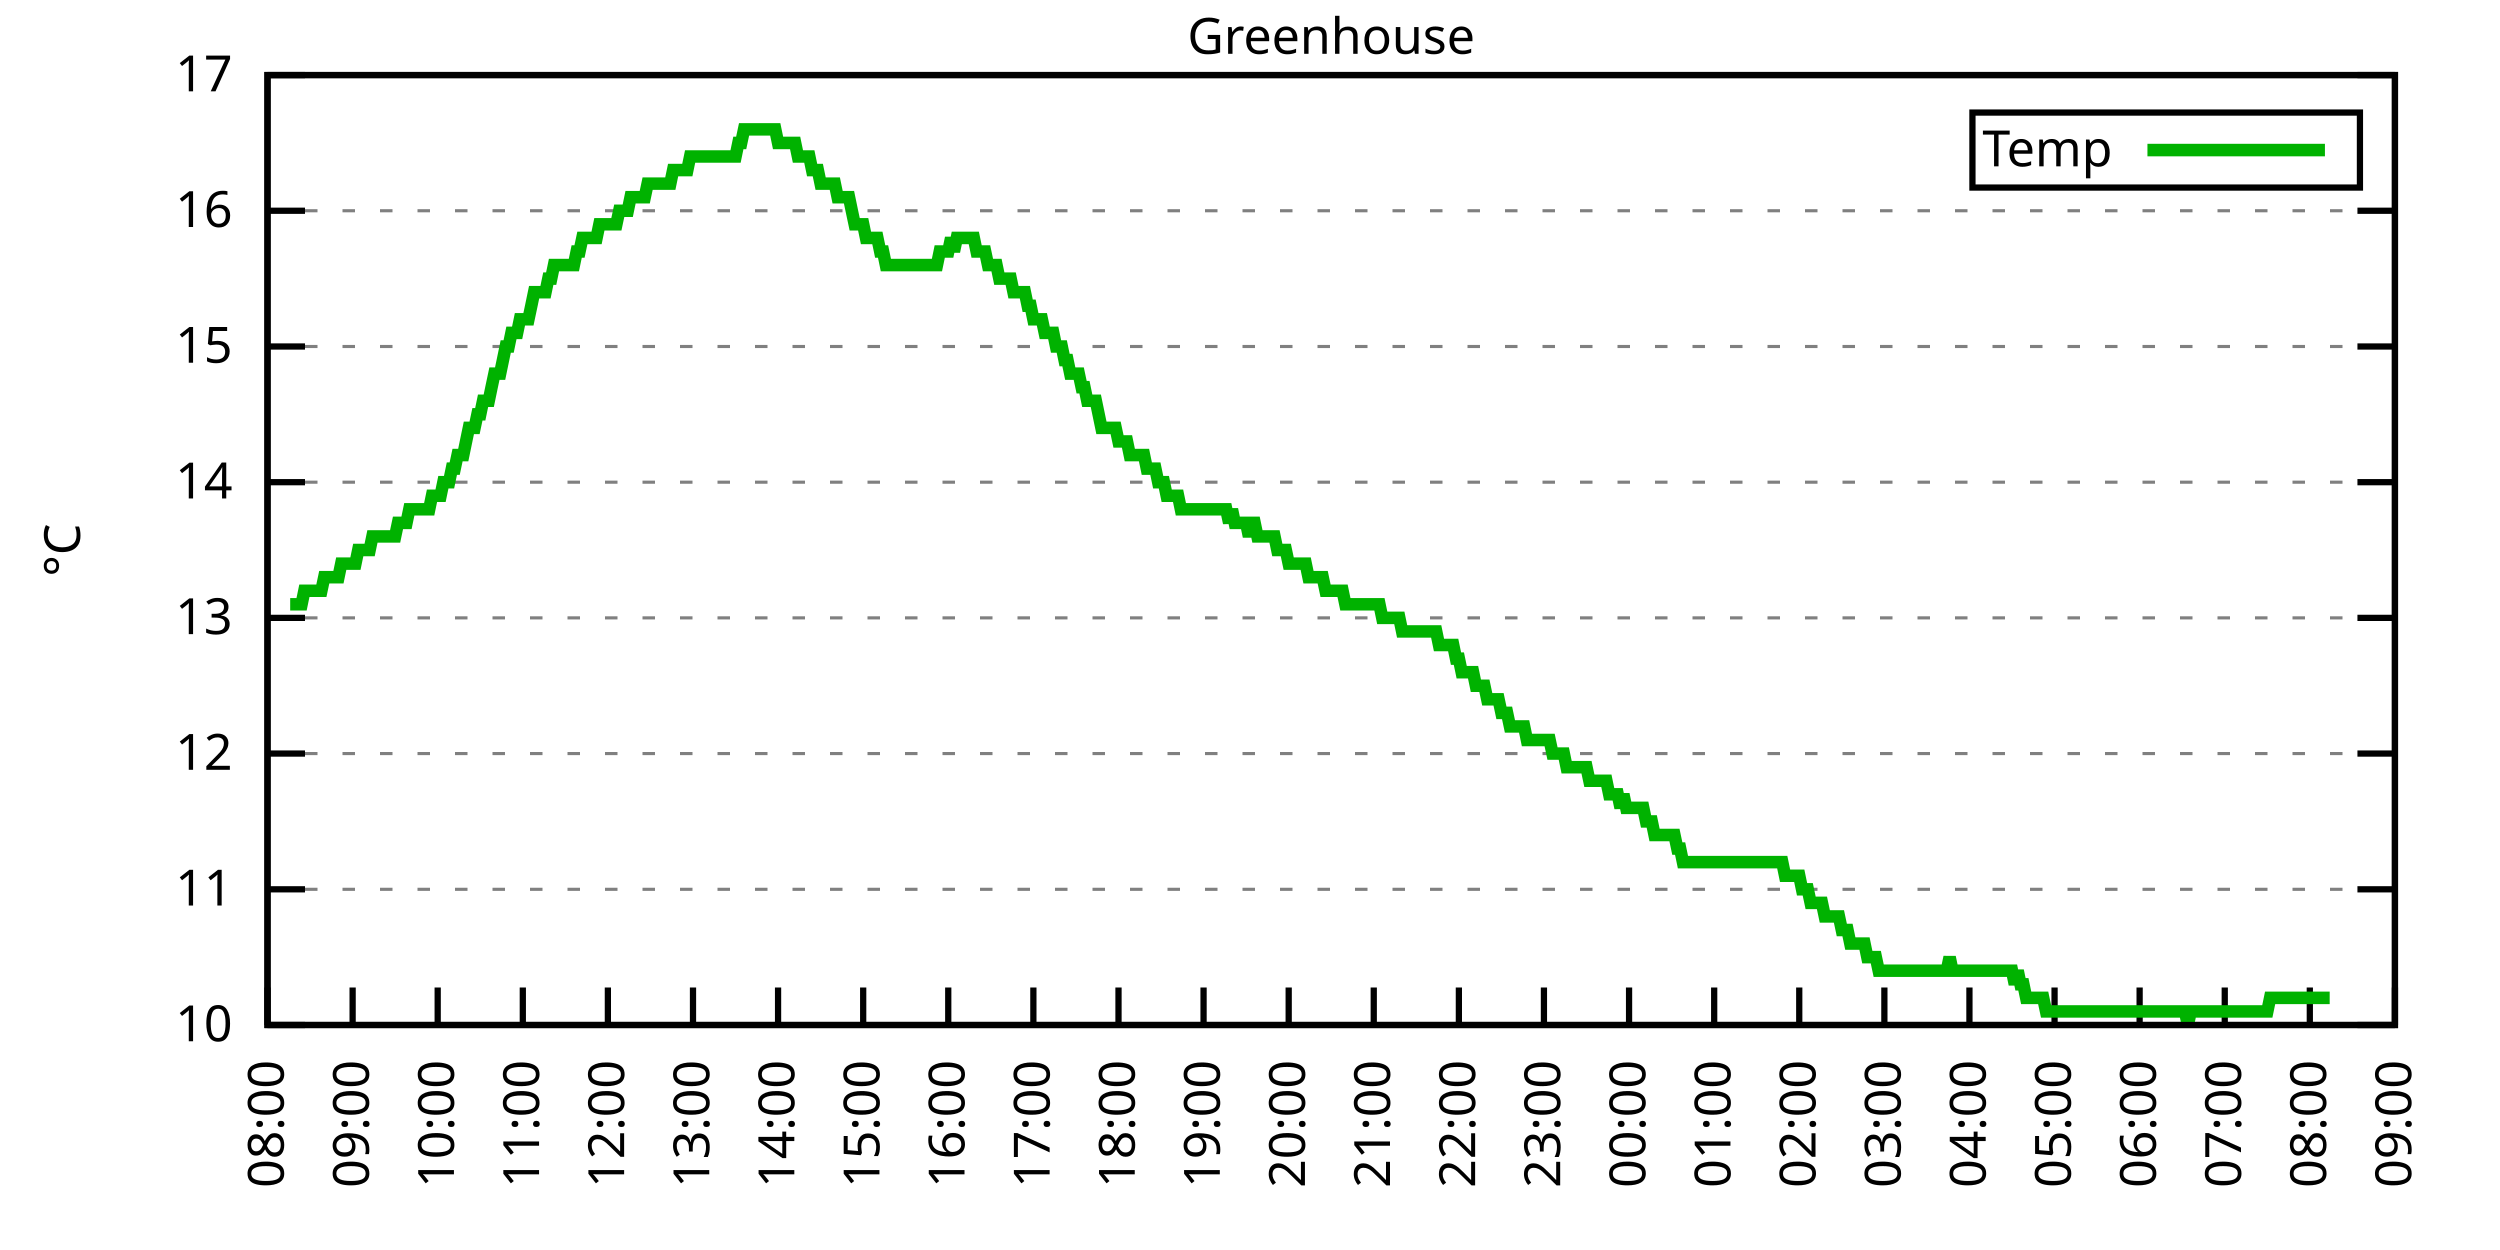
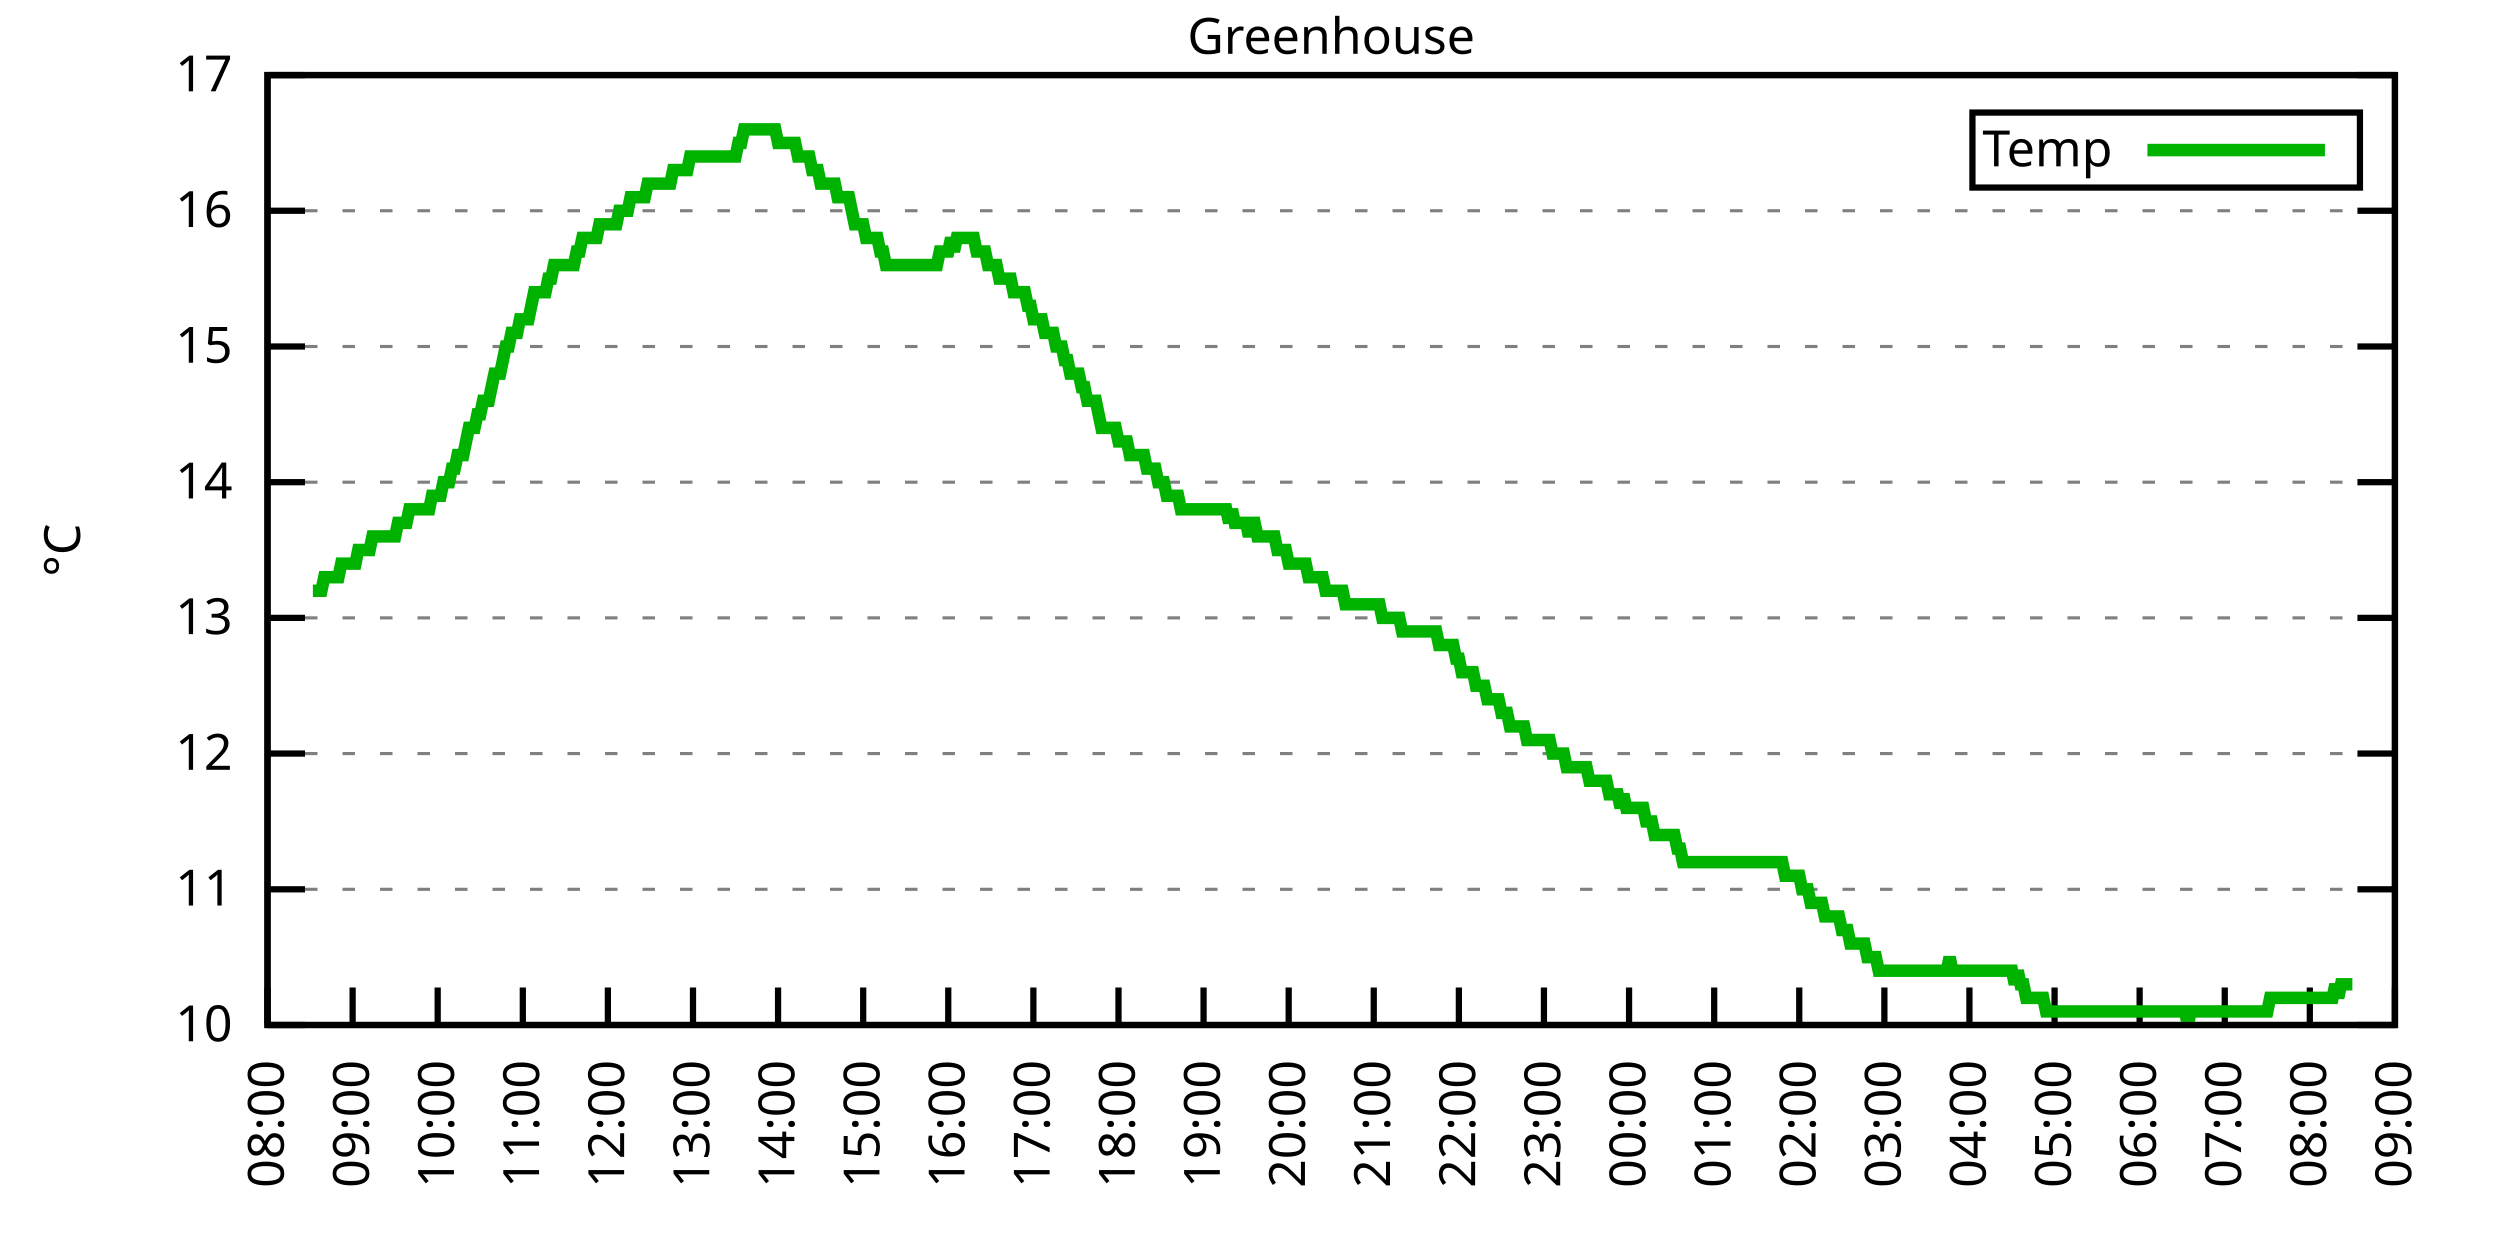
<svg xmlns="http://www.w3.org/2000/svg" xmlns:xlink="http://www.w3.org/1999/xlink" width="400" height="200" viewBox="0 0 400 200">
  <g id="gnuplot_canvas">
    <rect x="0" y="0" width="400" height="200" fill="none" />
    <defs>
      <circle id="gpDot" r="0.5" stroke-width="0.5" stroke="currentColor" />
      <path id="gpPt0" stroke-width="0.333" stroke="currentColor" d="M-1,0 h2 M0,-1 v2" />
      <path id="gpPt1" stroke-width="0.333" stroke="currentColor" d="M-1,-1 L1,1 M1,-1 L-1,1" />
      <path id="gpPt2" stroke-width="0.333" stroke="currentColor" d="M-1,0 L1,0 M0,-1 L0,1 M-1,-1 L1,1 M-1,1 L1,-1" />
      <rect id="gpPt3" stroke-width="0.333" stroke="currentColor" x="-1" y="-1" width="2" height="2" />
      <rect id="gpPt4" stroke-width="0.333" stroke="currentColor" fill="currentColor" x="-1" y="-1" width="2" height="2" />
      <circle id="gpPt5" stroke-width="0.333" stroke="currentColor" cx="0" cy="0" r="1" />
      <use xlink:href="#gpPt5" id="gpPt6" fill="currentColor" stroke="none" />
      <path id="gpPt7" stroke-width="0.333" stroke="currentColor" d="M0,-1.33 L-1.33,0.67 L1.33,0.67 z" />
      <use xlink:href="#gpPt7" id="gpPt8" fill="currentColor" stroke="none" />
      <use xlink:href="#gpPt7" id="gpPt9" stroke="currentColor" transform="rotate(180)" />
      <use xlink:href="#gpPt9" id="gpPt10" fill="currentColor" stroke="none" />
      <use xlink:href="#gpPt3" id="gpPt11" stroke="currentColor" transform="rotate(45)" />
      <use xlink:href="#gpPt11" id="gpPt12" fill="currentColor" stroke="none" />
      <path id="gpPt13" stroke-width="0.333" stroke="currentColor" d="M0,1.330 L1.265,0.411 L0.782,-1.067 L-0.782,-1.076 L-1.265,0.411 z" />
      <use xlink:href="#gpPt13" id="gpPt14" fill="currentColor" stroke="none" />
      <filter id="textbox" filterUnits="objectBoundingBox" x="0" y="0" height="1" width="1">
        <feFlood flood-color="white" flood-opacity="1" result="bgnd" />
        <feComposite in="SourceGraphic" in2="bgnd" operator="atop" />
      </filter>
      <filter id="greybox" filterUnits="objectBoundingBox" x="0" y="0" height="1" width="1">
        <feFlood flood-color="lightgrey" flood-opacity="1" result="grey" />
        <feComposite in="SourceGraphic" in2="grey" operator="atop" />
      </filter>
    </defs>
    <g fill="none" color="white" stroke="currentColor" stroke-width="1.00" stroke-linecap="butt" stroke-linejoin="miter">
</g>
    <g fill="none" color="black" stroke="currentColor" stroke-width="1.00" stroke-linecap="butt" stroke-linejoin="miter">
      <g stroke="none" shape-rendering="crispEdges">
        <polygon fill="rgb(255, 255, 255)" points="42.80,164.00 383.18,164.00 383.18,12.02 42.80,12.02 " />
      </g>
    </g>
    <g fill="none" color="black" stroke="currentColor" stroke-width="1.00" stroke-linecap="butt" stroke-linejoin="miter">
</g>
    <g fill="none" color="black" stroke="black" stroke-width="0.50" stroke-linecap="butt" stroke-linejoin="miter">
</g>
    <g fill="none" color="gray" stroke="currentColor" stroke-width="0.50" stroke-linecap="butt" stroke-linejoin="miter">
      <path stroke="gray" stroke-dasharray="2,4" class="gridline" d="M42.80,164.00 L383.19,164.00  " />
    </g>
    <g fill="none" color="gray" stroke="gray" stroke-width="1.00" stroke-linecap="butt" stroke-linejoin="miter">
</g>
    <g fill="none" color="black" stroke="currentColor" stroke-width="1.00" stroke-linecap="butt" stroke-linejoin="miter">
      <path stroke="black" d="M42.80,164.00 L48.80,164.00 M383.19,164.00 L377.19,164.00  " />
      <g transform="translate(37.20,166.60)" stroke="none" fill="black" font-family="Sans" font-size="8.00" text-anchor="end">
        <text>
          <tspan font-family="Sans"> 10</tspan>
        </text>
      </g>
    </g>
    <g fill="none" color="black" stroke="currentColor" stroke-width="1.00" stroke-linecap="butt" stroke-linejoin="miter">
</g>
    <g fill="none" color="black" stroke="black" stroke-width="0.50" stroke-linecap="butt" stroke-linejoin="miter">
</g>
    <g fill="none" color="gray" stroke="currentColor" stroke-width="0.50" stroke-linecap="butt" stroke-linejoin="miter">
      <path stroke="gray" stroke-dasharray="2,4" class="gridline" d="M42.80,142.29 L383.19,142.29  " />
    </g>
    <g fill="none" color="gray" stroke="gray" stroke-width="1.00" stroke-linecap="butt" stroke-linejoin="miter">
</g>
    <g fill="none" color="black" stroke="currentColor" stroke-width="1.00" stroke-linecap="butt" stroke-linejoin="miter">
      <path stroke="black" d="M42.80,142.29 L48.80,142.29 M383.19,142.29 L377.19,142.29  " />
      <g transform="translate(37.20,144.89)" stroke="none" fill="black" font-family="Sans" font-size="8.00" text-anchor="end">
        <text>
          <tspan font-family="Sans"> 11</tspan>
        </text>
      </g>
    </g>
    <g fill="none" color="black" stroke="currentColor" stroke-width="1.00" stroke-linecap="butt" stroke-linejoin="miter">
</g>
    <g fill="none" color="black" stroke="black" stroke-width="0.50" stroke-linecap="butt" stroke-linejoin="miter">
</g>
    <g fill="none" color="gray" stroke="currentColor" stroke-width="0.50" stroke-linecap="butt" stroke-linejoin="miter">
      <path stroke="gray" stroke-dasharray="2,4" class="gridline" d="M42.80,120.57 L383.19,120.57  " />
    </g>
    <g fill="none" color="gray" stroke="gray" stroke-width="1.00" stroke-linecap="butt" stroke-linejoin="miter">
</g>
    <g fill="none" color="black" stroke="currentColor" stroke-width="1.00" stroke-linecap="butt" stroke-linejoin="miter">
      <path stroke="black" d="M42.80,120.57 L48.80,120.57 M383.19,120.57 L377.19,120.57  " />
      <g transform="translate(37.20,123.17)" stroke="none" fill="black" font-family="Sans" font-size="8.00" text-anchor="end">
        <text>
          <tspan font-family="Sans"> 12</tspan>
        </text>
      </g>
    </g>
    <g fill="none" color="black" stroke="currentColor" stroke-width="1.00" stroke-linecap="butt" stroke-linejoin="miter">
</g>
    <g fill="none" color="black" stroke="black" stroke-width="0.50" stroke-linecap="butt" stroke-linejoin="miter">
</g>
    <g fill="none" color="gray" stroke="currentColor" stroke-width="0.50" stroke-linecap="butt" stroke-linejoin="miter">
      <path stroke="gray" stroke-dasharray="2,4" class="gridline" d="M42.80,98.86 L383.19,98.86  " />
    </g>
    <g fill="none" color="gray" stroke="gray" stroke-width="1.00" stroke-linecap="butt" stroke-linejoin="miter">
</g>
    <g fill="none" color="black" stroke="currentColor" stroke-width="1.00" stroke-linecap="butt" stroke-linejoin="miter">
      <path stroke="black" d="M42.80,98.86 L48.80,98.86 M383.19,98.86 L377.19,98.86  " />
      <g transform="translate(37.20,101.46)" stroke="none" fill="black" font-family="Sans" font-size="8.00" text-anchor="end">
        <text>
          <tspan font-family="Sans"> 13</tspan>
        </text>
      </g>
    </g>
    <g fill="none" color="black" stroke="currentColor" stroke-width="1.00" stroke-linecap="butt" stroke-linejoin="miter">
</g>
    <g fill="none" color="black" stroke="black" stroke-width="0.50" stroke-linecap="butt" stroke-linejoin="miter">
</g>
    <g fill="none" color="gray" stroke="currentColor" stroke-width="0.50" stroke-linecap="butt" stroke-linejoin="miter">
      <path stroke="gray" stroke-dasharray="2,4" class="gridline" d="M42.80,77.15 L383.19,77.15  " />
    </g>
    <g fill="none" color="gray" stroke="gray" stroke-width="1.00" stroke-linecap="butt" stroke-linejoin="miter">
</g>
    <g fill="none" color="black" stroke="currentColor" stroke-width="1.00" stroke-linecap="butt" stroke-linejoin="miter">
      <path stroke="black" d="M42.80,77.15 L48.80,77.15 M383.19,77.15 L377.19,77.15  " />
      <g transform="translate(37.20,79.75)" stroke="none" fill="black" font-family="Sans" font-size="8.00" text-anchor="end">
        <text>
          <tspan font-family="Sans"> 14</tspan>
        </text>
      </g>
    </g>
    <g fill="none" color="black" stroke="currentColor" stroke-width="1.00" stroke-linecap="butt" stroke-linejoin="miter">
</g>
    <g fill="none" color="black" stroke="black" stroke-width="0.50" stroke-linecap="butt" stroke-linejoin="miter">
</g>
    <g fill="none" color="gray" stroke="currentColor" stroke-width="0.50" stroke-linecap="butt" stroke-linejoin="miter">
      <path stroke="gray" stroke-dasharray="2,4" class="gridline" d="M42.80,55.44 L383.19,55.44  " />
    </g>
    <g fill="none" color="gray" stroke="gray" stroke-width="1.00" stroke-linecap="butt" stroke-linejoin="miter">
</g>
    <g fill="none" color="black" stroke="currentColor" stroke-width="1.00" stroke-linecap="butt" stroke-linejoin="miter">
      <path stroke="black" d="M42.80,55.44 L48.80,55.44 M383.19,55.44 L377.19,55.44  " />
      <g transform="translate(37.20,58.04)" stroke="none" fill="black" font-family="Sans" font-size="8.00" text-anchor="end">
        <text>
          <tspan font-family="Sans"> 15</tspan>
        </text>
      </g>
    </g>
    <g fill="none" color="black" stroke="currentColor" stroke-width="1.00" stroke-linecap="butt" stroke-linejoin="miter">
</g>
    <g fill="none" color="black" stroke="black" stroke-width="0.50" stroke-linecap="butt" stroke-linejoin="miter">
</g>
    <g fill="none" color="gray" stroke="currentColor" stroke-width="0.50" stroke-linecap="butt" stroke-linejoin="miter">
      <path stroke="gray" stroke-dasharray="2,4" class="gridline" d="M42.80,33.72 L383.19,33.72  " />
    </g>
    <g fill="none" color="gray" stroke="gray" stroke-width="1.00" stroke-linecap="butt" stroke-linejoin="miter">
</g>
    <g fill="none" color="black" stroke="currentColor" stroke-width="1.00" stroke-linecap="butt" stroke-linejoin="miter">
      <path stroke="black" d="M42.80,33.72 L48.80,33.72 M383.19,33.72 L377.19,33.72  " />
      <g transform="translate(37.20,36.32)" stroke="none" fill="black" font-family="Sans" font-size="8.00" text-anchor="end">
        <text>
          <tspan font-family="Sans"> 16</tspan>
        </text>
      </g>
    </g>
    <g fill="none" color="black" stroke="currentColor" stroke-width="1.00" stroke-linecap="butt" stroke-linejoin="miter">
</g>
    <g fill="none" color="black" stroke="black" stroke-width="0.50" stroke-linecap="butt" stroke-linejoin="miter">
</g>
    <g fill="none" color="gray" stroke="currentColor" stroke-width="0.50" stroke-linecap="butt" stroke-linejoin="miter">
      <path stroke="gray" stroke-dasharray="2,4" class="gridline" d="M42.80,12.01 L383.19,12.01  " />
    </g>
    <g fill="none" color="gray" stroke="gray" stroke-width="1.00" stroke-linecap="butt" stroke-linejoin="miter">
</g>
    <g fill="none" color="black" stroke="currentColor" stroke-width="1.00" stroke-linecap="butt" stroke-linejoin="miter">
      <path stroke="black" d="M42.80,12.01 L48.80,12.01 M383.19,12.01 L377.19,12.01  " />
      <g transform="translate(37.20,14.61)" stroke="none" fill="black" font-family="Sans" font-size="8.00" text-anchor="end">
        <text>
          <tspan font-family="Sans"> 17</tspan>
        </text>
      </g>
    </g>
    <g fill="none" color="black" stroke="currentColor" stroke-width="1.00" stroke-linecap="butt" stroke-linejoin="miter">
      <path stroke="black" d="M42.80,164.00 L42.80,158.00  " />
      <g transform="translate(45.40,169.60) rotate(270.00)" stroke="none" fill="black" font-family="Sans" font-size="8.00" text-anchor="end">
        <text>
          <tspan font-family="Sans">08:00</tspan>
        </text>
      </g>
    </g>
    <g fill="none" color="black" stroke="currentColor" stroke-width="1.00" stroke-linecap="butt" stroke-linejoin="miter">
      <path stroke="black" d="M56.42,164.00 L56.42,158.00  " />
      <g transform="translate(59.02,169.60) rotate(270.00)" stroke="none" fill="black" font-family="Sans" font-size="8.00" text-anchor="end">
        <text>
          <tspan font-family="Sans">09:00</tspan>
        </text>
      </g>
    </g>
    <g fill="none" color="black" stroke="currentColor" stroke-width="1.00" stroke-linecap="butt" stroke-linejoin="miter">
      <path stroke="black" d="M70.03,164.00 L70.03,158.00  " />
      <g transform="translate(72.63,169.60) rotate(270.00)" stroke="none" fill="black" font-family="Sans" font-size="8.00" text-anchor="end">
        <text>
          <tspan font-family="Sans">10:00</tspan>
        </text>
      </g>
    </g>
    <g fill="none" color="black" stroke="currentColor" stroke-width="1.00" stroke-linecap="butt" stroke-linejoin="miter">
      <path stroke="black" d="M83.65,164.00 L83.65,158.00  " />
      <g transform="translate(86.25,169.60) rotate(270.00)" stroke="none" fill="black" font-family="Sans" font-size="8.00" text-anchor="end">
        <text>
          <tspan font-family="Sans">11:00</tspan>
        </text>
      </g>
    </g>
    <g fill="none" color="black" stroke="currentColor" stroke-width="1.00" stroke-linecap="butt" stroke-linejoin="miter">
      <path stroke="black" d="M97.26,164.00 L97.26,158.00  " />
      <g transform="translate(99.86,169.60) rotate(270.00)" stroke="none" fill="black" font-family="Sans" font-size="8.00" text-anchor="end">
        <text>
          <tspan font-family="Sans">12:00</tspan>
        </text>
      </g>
    </g>
    <g fill="none" color="black" stroke="currentColor" stroke-width="1.00" stroke-linecap="butt" stroke-linejoin="miter">
      <path stroke="black" d="M110.88,164.00 L110.88,158.00  " />
      <g transform="translate(113.48,169.60) rotate(270.00)" stroke="none" fill="black" font-family="Sans" font-size="8.00" text-anchor="end">
        <text>
          <tspan font-family="Sans">13:00</tspan>
        </text>
      </g>
    </g>
    <g fill="none" color="black" stroke="currentColor" stroke-width="1.00" stroke-linecap="butt" stroke-linejoin="miter">
      <path stroke="black" d="M124.49,164.00 L124.49,158.00  " />
      <g transform="translate(127.09,169.60) rotate(270.00)" stroke="none" fill="black" font-family="Sans" font-size="8.00" text-anchor="end">
        <text>
          <tspan font-family="Sans">14:00</tspan>
        </text>
      </g>
    </g>
    <g fill="none" color="black" stroke="currentColor" stroke-width="1.00" stroke-linecap="butt" stroke-linejoin="miter">
      <path stroke="black" d="M138.11,164.00 L138.11,158.00  " />
      <g transform="translate(140.71,169.60) rotate(270.00)" stroke="none" fill="black" font-family="Sans" font-size="8.00" text-anchor="end">
        <text>
          <tspan font-family="Sans">15:00</tspan>
        </text>
      </g>
    </g>
    <g fill="none" color="black" stroke="currentColor" stroke-width="1.00" stroke-linecap="butt" stroke-linejoin="miter">
      <path stroke="black" d="M151.72,164.00 L151.72,158.00  " />
      <g transform="translate(154.32,169.60) rotate(270.00)" stroke="none" fill="black" font-family="Sans" font-size="8.00" text-anchor="end">
        <text>
          <tspan font-family="Sans">16:00</tspan>
        </text>
      </g>
    </g>
    <g fill="none" color="black" stroke="currentColor" stroke-width="1.00" stroke-linecap="butt" stroke-linejoin="miter">
      <path stroke="black" d="M165.34,164.00 L165.34,158.00  " />
      <g transform="translate(167.94,169.60) rotate(270.00)" stroke="none" fill="black" font-family="Sans" font-size="8.00" text-anchor="end">
        <text>
          <tspan font-family="Sans">17:00</tspan>
        </text>
      </g>
    </g>
    <g fill="none" color="black" stroke="currentColor" stroke-width="1.00" stroke-linecap="butt" stroke-linejoin="miter">
      <path stroke="black" d="M178.96,164.00 L178.96,158.00  " />
      <g transform="translate(181.56,169.60) rotate(270.00)" stroke="none" fill="black" font-family="Sans" font-size="8.00" text-anchor="end">
        <text>
          <tspan font-family="Sans">18:00</tspan>
        </text>
      </g>
    </g>
    <g fill="none" color="black" stroke="currentColor" stroke-width="1.00" stroke-linecap="butt" stroke-linejoin="miter">
      <path stroke="black" d="M192.57,164.00 L192.57,158.00  " />
      <g transform="translate(195.17,169.60) rotate(270.00)" stroke="none" fill="black" font-family="Sans" font-size="8.00" text-anchor="end">
        <text>
          <tspan font-family="Sans">19:00</tspan>
        </text>
      </g>
    </g>
    <g fill="none" color="black" stroke="currentColor" stroke-width="1.00" stroke-linecap="butt" stroke-linejoin="miter">
      <path stroke="black" d="M206.19,164.00 L206.19,158.00  " />
      <g transform="translate(208.79,169.60) rotate(270.00)" stroke="none" fill="black" font-family="Sans" font-size="8.00" text-anchor="end">
        <text>
          <tspan font-family="Sans">20:00</tspan>
        </text>
      </g>
    </g>
    <g fill="none" color="black" stroke="currentColor" stroke-width="1.00" stroke-linecap="butt" stroke-linejoin="miter">
      <path stroke="black" d="M219.80,164.00 L219.80,158.00  " />
      <g transform="translate(222.40,169.60) rotate(270.00)" stroke="none" fill="black" font-family="Sans" font-size="8.00" text-anchor="end">
        <text>
          <tspan font-family="Sans">21:00</tspan>
        </text>
      </g>
    </g>
    <g fill="none" color="black" stroke="currentColor" stroke-width="1.00" stroke-linecap="butt" stroke-linejoin="miter">
      <path stroke="black" d="M233.42,164.00 L233.42,158.00  " />
      <g transform="translate(236.02,169.60) rotate(270.00)" stroke="none" fill="black" font-family="Sans" font-size="8.00" text-anchor="end">
        <text>
          <tspan font-family="Sans">22:00</tspan>
        </text>
      </g>
    </g>
    <g fill="none" color="black" stroke="currentColor" stroke-width="1.00" stroke-linecap="butt" stroke-linejoin="miter">
      <path stroke="black" d="M247.03,164.00 L247.03,158.00  " />
      <g transform="translate(249.63,169.60) rotate(270.00)" stroke="none" fill="black" font-family="Sans" font-size="8.00" text-anchor="end">
        <text>
          <tspan font-family="Sans">23:00</tspan>
        </text>
      </g>
    </g>
    <g fill="none" color="black" stroke="currentColor" stroke-width="1.00" stroke-linecap="butt" stroke-linejoin="miter">
      <path stroke="black" d="M260.65,164.00 L260.65,158.00  " />
      <g transform="translate(263.25,169.60) rotate(270.00)" stroke="none" fill="black" font-family="Sans" font-size="8.00" text-anchor="end">
        <text>
          <tspan font-family="Sans">00:00</tspan>
        </text>
      </g>
    </g>
    <g fill="none" color="black" stroke="currentColor" stroke-width="1.00" stroke-linecap="butt" stroke-linejoin="miter">
      <path stroke="black" d="M274.27,164.00 L274.27,158.00  " />
      <g transform="translate(276.87,169.60) rotate(270.00)" stroke="none" fill="black" font-family="Sans" font-size="8.00" text-anchor="end">
        <text>
          <tspan font-family="Sans">01:00</tspan>
        </text>
      </g>
    </g>
    <g fill="none" color="black" stroke="currentColor" stroke-width="1.00" stroke-linecap="butt" stroke-linejoin="miter">
      <path stroke="black" d="M287.88,164.00 L287.88,158.00  " />
      <g transform="translate(290.48,169.60) rotate(270.00)" stroke="none" fill="black" font-family="Sans" font-size="8.00" text-anchor="end">
        <text>
          <tspan font-family="Sans">02:00</tspan>
        </text>
      </g>
    </g>
    <g fill="none" color="black" stroke="currentColor" stroke-width="1.00" stroke-linecap="butt" stroke-linejoin="miter">
      <path stroke="black" d="M301.50,164.00 L301.50,158.00  " />
      <g transform="translate(304.10,169.60) rotate(270.00)" stroke="none" fill="black" font-family="Sans" font-size="8.00" text-anchor="end">
        <text>
          <tspan font-family="Sans">03:00</tspan>
        </text>
      </g>
    </g>
    <g fill="none" color="black" stroke="currentColor" stroke-width="1.00" stroke-linecap="butt" stroke-linejoin="miter">
      <path stroke="black" d="M315.11,164.00 L315.11,158.00  " />
      <g transform="translate(317.71,169.60) rotate(270.00)" stroke="none" fill="black" font-family="Sans" font-size="8.00" text-anchor="end">
        <text>
          <tspan font-family="Sans">04:00</tspan>
        </text>
      </g>
    </g>
    <g fill="none" color="black" stroke="currentColor" stroke-width="1.00" stroke-linecap="butt" stroke-linejoin="miter">
      <path stroke="black" d="M328.73,164.00 L328.73,158.00  " />
      <g transform="translate(331.33,169.60) rotate(270.00)" stroke="none" fill="black" font-family="Sans" font-size="8.00" text-anchor="end">
        <text>
          <tspan font-family="Sans">05:00</tspan>
        </text>
      </g>
    </g>
    <g fill="none" color="black" stroke="currentColor" stroke-width="1.00" stroke-linecap="butt" stroke-linejoin="miter">
      <path stroke="black" d="M342.34,164.00 L342.34,158.00  " />
      <g transform="translate(344.94,169.60) rotate(270.00)" stroke="none" fill="black" font-family="Sans" font-size="8.00" text-anchor="end">
        <text>
          <tspan font-family="Sans">06:00</tspan>
        </text>
      </g>
    </g>
    <g fill="none" color="black" stroke="currentColor" stroke-width="1.00" stroke-linecap="butt" stroke-linejoin="miter">
      <path stroke="black" d="M355.96,164.00 L355.96,158.00  " />
      <g transform="translate(358.56,169.60) rotate(270.00)" stroke="none" fill="black" font-family="Sans" font-size="8.00" text-anchor="end">
        <text>
          <tspan font-family="Sans">07:00</tspan>
        </text>
      </g>
    </g>
    <g fill="none" color="black" stroke="currentColor" stroke-width="1.00" stroke-linecap="butt" stroke-linejoin="miter">
      <path stroke="black" d="M369.57,164.00 L369.57,158.00  " />
      <g transform="translate(372.17,169.60) rotate(270.00)" stroke="none" fill="black" font-family="Sans" font-size="8.00" text-anchor="end">
        <text>
          <tspan font-family="Sans">08:00</tspan>
        </text>
      </g>
    </g>
    <g fill="none" color="black" stroke="currentColor" stroke-width="1.00" stroke-linecap="butt" stroke-linejoin="miter">
      <path stroke="black" d="M383.19,164.00 L383.19,158.00  " />
      <g transform="translate(385.79,169.60) rotate(270.00)" stroke="none" fill="black" font-family="Sans" font-size="8.00" text-anchor="end">
        <text>
          <tspan font-family="Sans">09:00</tspan>
        </text>
      </g>
    </g>
    <g fill="none" color="black" stroke="currentColor" stroke-width="1.00" stroke-linecap="butt" stroke-linejoin="miter">
</g>
    <g fill="none" color="black" stroke="currentColor" stroke-width="1.00" stroke-linecap="butt" stroke-linejoin="miter">
      <path stroke="black" d="M42.80,12.01 L42.80,164.00 L383.19,164.00 L383.19,12.01 L42.80,12.01 Z  " />
    </g>
    <g fill="none" color="black" stroke="currentColor" stroke-width="1.00" stroke-linecap="butt" stroke-linejoin="miter">
</g>
    <g fill="none" color="black" stroke="currentColor" stroke-width="1.00" stroke-linecap="butt" stroke-linejoin="miter">
      <path stroke="black" d="M315.59,30.01 L315.59,18.01 L377.59,18.01 L377.59,30.01 L315.59,30.01 Z  " />
    </g>
    <g id="Greenhouse_plot_1">
      <g fill="none" color="white" stroke="black" stroke-width="2.00" stroke-linecap="butt" stroke-linejoin="miter">
</g>
      <g fill="none" color="black" stroke="currentColor" stroke-width="2.00" stroke-linecap="butt" stroke-linejoin="miter">
        <g transform="translate(337.99,26.61)" stroke="none" fill="black" font-family="Sans" font-size="8.00" text-anchor="end">
          <text>
            <tspan font-family="Sans">Temp</tspan>
          </text>
        </g>
      </g>
      <g fill="none" color="black" stroke="currentColor" stroke-width="2.00" stroke-linecap="butt" stroke-linejoin="miter">
-         <path stroke="rgb(  0, 178,   0)" d="M343.59,24.01 L371.99,24.01 M46.43,96.69 L46.88,96.69 L47.34,96.69 L47.79,96.69 L48.25,96.69 L48.70,94.52   L49.15,94.52 L49.61,94.52 L50.06,94.52 L50.52,94.52 L50.97,94.52 L51.42,94.52 L51.88,92.35 L52.33,92.35   L52.78,92.35 L53.24,92.35 L53.69,92.35 L54.15,92.35 L54.60,90.18 L55.05,90.18 L55.51,90.18 L55.96,90.18   L56.42,90.18 L56.87,90.18 L57.32,88.00 L57.78,88.00 L58.23,88.00 L58.68,88.00 L59.14,88.00 L59.59,85.83   L60.05,85.83 L60.50,85.83 L60.95,85.83 L61.41,85.83 L61.86,85.83 L62.32,85.83 L62.77,85.83 L63.22,85.83   L63.68,83.66 L64.13,83.66 L64.58,83.66 L65.04,83.66 L65.49,81.49 L65.95,81.49 L66.40,81.49 L66.85,81.49   L67.31,81.49 L67.76,81.49 L68.22,81.49 L68.67,81.49 L69.12,79.32 L69.58,79.32 L70.03,79.32 L70.49,79.32   L70.94,77.15 L71.39,77.15 L71.85,77.15 L72.30,74.98 L72.75,74.98 L73.21,72.81 L73.66,72.81 L74.12,72.81   L74.57,70.63 L75.02,68.46 L75.48,68.46 L75.93,68.46 L76.39,66.29 L76.84,66.29 L77.29,64.12 L77.75,64.12   L78.20,64.12 L78.65,61.95 L79.11,59.78 L79.56,59.78 L80.02,59.78 L80.47,57.61 L80.92,55.44 L81.38,55.44   L81.83,53.26 L82.29,53.26 L82.74,53.26 L83.19,51.09 L83.65,51.09 L84.10,51.09 L84.55,51.09 L85.01,48.92   L85.46,46.75 L85.92,46.75 L86.37,46.75 L86.82,46.75 L87.28,46.75 L87.73,44.58 L88.19,44.58 L88.64,42.41   L89.09,42.41 L89.55,42.41 L90.00,42.41 L90.45,42.41 L90.91,42.41 L91.36,42.41 L91.82,42.41 L92.27,40.24   L92.72,40.24 L93.18,38.07 L93.63,38.07 L94.09,38.07 L94.54,38.07 L94.99,38.07 L95.45,38.07 L95.90,35.89   L96.35,35.89 L96.81,35.89 L97.26,35.89 L97.72,35.89 L98.17,35.89 L98.62,35.89 L99.08,33.72 L99.53,33.72   L99.99,33.72 L100.44,33.72 L100.89,31.55 L101.35,31.55 L101.80,31.55 L102.25,31.55 L102.71,31.55 L103.16,31.55   L103.62,29.38 L104.07,29.38 L104.52,29.38 L104.98,29.38 L105.43,29.38 L105.89,29.38 L106.34,29.38 L106.79,29.38   L107.25,29.38 L107.70,27.21 L108.15,27.21 L108.61,27.21 L109.06,27.21 L109.52,27.21 L109.97,27.21 L110.42,25.04   L110.88,25.04 L111.33,25.04 L111.79,25.04 L112.24,25.04 L112.69,25.04 L113.15,25.04 L113.60,25.04 L114.05,25.04   L114.51,25.04 L114.96,25.04 L115.42,25.04 L115.87,25.04 L116.32,25.04 L116.78,25.04 L117.23,25.04 L117.69,25.04   L118.14,22.87 L118.59,22.87 L119.05,20.70 L119.50,20.70 L119.96,20.70 L120.41,20.70 L120.86,20.70 L121.32,20.70   L121.77,20.70 L122.22,20.70 L122.68,20.70 L123.13,20.70 L123.59,20.70 L124.04,20.70 L124.49,22.87 L124.95,22.87   L125.40,22.87 L125.86,22.87 L126.31,22.87 L126.76,22.87 L127.22,22.87 L127.67,25.04 L128.12,25.04 L128.58,25.04   L129.03,25.04 L129.49,25.04 L129.94,27.21 L130.39,27.21 L130.85,27.21 L131.30,29.38 L131.76,29.38 L132.21,29.38   L132.66,29.38 L133.12,29.38 L133.57,29.38 L134.02,31.55 L134.48,31.55 L134.93,31.55 L135.39,31.55 L135.84,31.55   L136.29,33.72 L136.75,35.89 L137.20,35.89 L137.66,35.89 L138.11,35.89 L138.56,38.07 L139.02,38.07 L139.47,38.07   L139.92,38.07 L140.38,38.07 L140.83,40.24 L141.29,40.24 L141.74,42.41 L142.19,42.41 L142.65,42.41 L143.10,42.41   L143.56,42.41 L144.01,42.41 L144.46,42.41 L144.92,42.41 L145.37,42.41 L145.82,42.41 L146.28,42.41 L146.73,42.41   L147.19,42.41 L147.64,42.41 L148.09,42.41 L148.55,42.41 L149.00,42.41 L149.46,42.41 L149.91,42.41 L150.36,40.24   L150.82,40.24 L151.27,40.24 L151.72,40.24 L152.18,38.07 L152.63,40.24 L153.09,38.07 L153.54,38.07 L153.99,38.07   L154.45,38.07 L154.90,38.07 L155.36,38.07 L155.81,38.07 L156.26,40.24 L156.72,40.24 L157.17,40.24 L157.62,40.24   L158.08,42.41 L158.53,42.41 L158.99,42.41 L159.44,42.41 L159.89,44.58 L160.35,44.58 L160.80,44.58 L161.26,44.58   L161.71,44.58 L162.16,46.75 L162.62,46.75 L163.07,46.75 L163.52,46.75 L163.98,46.75 L164.43,48.92 L164.89,48.92   L165.34,51.09 L165.79,51.09 L166.25,51.09 L166.70,51.09 L167.16,53.26 L167.61,53.26 L168.06,53.26 L168.52,53.26   L168.97,55.44 L169.43,55.44 L169.88,55.44 L170.33,57.61 L170.79,57.61 L171.24,59.78 L171.69,59.78 L172.15,59.78   L172.60,59.78 L173.06,61.95 L173.51,61.95 L173.96,64.12 L174.42,64.12 L174.87,64.12 L175.33,64.12 L175.78,66.29   L176.23,68.46 L176.69,68.46 L177.14,68.46 L177.59,68.46 L178.05,68.46 L178.50,68.46 L178.96,70.63 L179.41,70.63   L179.86,70.63 L180.32,70.63 L180.77,72.81 L181.23,72.81 L181.68,72.81 L182.13,72.81 L182.59,72.81 L183.04,72.81   L183.49,74.98 L183.95,74.98 L184.40,74.98 L184.86,74.98 L185.31,77.15 L185.76,77.15 L186.22,77.15 L186.67,79.32   L187.13,79.32 L187.58,79.32 L188.03,79.32 L188.49,79.32 L188.94,81.49 L189.39,81.49 L189.85,81.49 L190.30,81.49   L190.76,81.49 L191.21,81.49 L191.66,81.49 L192.12,81.49 L192.57,81.49 L193.03,81.49 L193.48,81.49 L193.93,81.49   L194.39,81.49 L194.84,81.49 L195.29,81.49 L195.75,81.49 L196.20,81.49 L196.66,83.66 L197.11,81.49 L197.56,83.66   L198.02,83.66 L198.47,83.66 L198.93,83.66 L199.38,83.66 L199.83,85.83 L200.29,83.66 L200.74,83.66 L201.19,85.83   L201.65,85.83 L202.10,85.83 L202.56,85.83 L203.01,85.83 L203.46,85.83 L203.92,85.83 L204.37,88.00 L204.83,88.00   L205.28,88.00 L205.73,88.00 L206.19,90.18 L206.64,90.18 L207.09,90.18 L207.55,90.18 L208.00,90.18 L208.46,90.18   L208.91,90.18 L209.36,92.35 L209.82,92.35 L210.27,92.35 L210.73,92.35 L211.18,92.35 L211.63,92.35 L212.09,94.52   L212.54,94.52 L213.00,94.52 L213.45,94.52 L213.90,94.52 L214.36,94.52 L214.81,94.52 L215.26,96.69 L215.72,96.69   L216.17,96.69 L216.63,96.69 L217.08,96.69 L217.53,96.69 L217.99,96.69 L218.44,96.69 L218.90,96.69 L219.35,96.69   L219.80,96.69 L220.26,96.69 L220.71,96.69 L221.16,98.86 L221.62,98.86 L222.07,98.86 L222.53,98.86 L222.98,98.86   L223.43,98.86 L223.89,98.86 L224.34,101.03 L224.80,101.03 L225.25,101.03 L225.70,101.03 L226.16,101.03 L226.61,101.03   L227.06,101.03 L227.52,101.03 L227.97,101.03 L228.43,101.03 L228.88,101.03 L229.33,101.03 L229.79,101.03 L230.24,103.20   L230.70,103.20 L231.15,103.20 L231.60,103.20 L232.06,103.20 L232.51,103.20 L232.96,105.38 L233.42,105.38 L233.87,107.55   L234.33,107.55 L234.78,107.55 L235.23,107.55 L235.69,107.55 L236.14,109.72 L236.60,109.72 L237.05,109.72 L237.50,109.72   L237.96,111.89 L238.41,111.89 L238.86,111.89 L239.32,111.89 L239.77,111.89 L240.23,114.06 L240.68,114.06 L241.13,114.06   L241.59,116.23 L242.04,116.23 L242.50,116.23 L242.95,116.23 L243.40,116.23 L243.86,116.23 L244.31,118.40 L244.76,118.40   L245.22,118.40 L245.67,118.40 L246.13,118.40 L246.58,118.40 L247.03,118.40 L247.49,118.40 L247.94,118.40 L248.40,120.57   L248.85,120.57 L249.30,120.57 L249.76,120.57 L250.21,120.57 L250.66,122.75 L251.12,122.75 L251.57,122.75 L252.03,122.75   L252.48,122.75 L252.93,122.75 L253.39,122.75 L253.84,122.75 L254.30,124.92 L254.75,124.92 L255.20,124.92 L255.66,124.92   L256.11,124.92 L256.56,124.92 L257.02,124.92 L257.47,127.09 L257.93,127.09 L258.38,127.09 L258.83,127.09 L259.29,129.26   L259.74,127.09 L260.20,129.26 L260.65,129.26 L261.10,129.26 L261.56,129.26 L262.01,129.26 L262.47,129.26 L262.92,129.26   L263.37,131.43 L263.83,131.43 L264.28,131.43 L264.73,133.60 L265.19,133.60 L265.64,133.60 L266.10,133.60 L266.55,133.60   L267.00,133.60 L267.46,133.60 L267.91,133.60 L268.37,135.77 L268.82,135.77 L269.27,137.94 L269.73,137.94 L270.18,137.94   L270.63,137.94 L271.09,137.94 L271.54,137.94 L272.00,137.94 L272.45,137.94 L272.90,137.94 L273.36,137.94 L273.81,137.94   L274.27,137.94 L274.72,137.94 L275.17,137.94 L275.63,137.94 L276.08,137.94 L276.53,137.94 L276.99,137.94 L277.44,137.94   L277.90,137.94 L278.35,137.94 L278.80,137.94 L279.26,137.94 L279.71,137.94 L280.17,137.94 L280.62,137.94 L281.07,137.94   L281.53,137.94 L281.98,137.94 L282.43,137.94 L282.89,137.94 L283.34,137.94 L283.80,137.94 L284.25,137.94 L284.70,137.94   L285.16,137.94 L285.61,140.12 L286.07,140.12 L286.52,140.12 L286.97,140.12 L287.43,140.12 L287.88,140.12 L288.33,142.29   L288.79,142.29 L289.24,142.29 L289.70,144.46 L290.15,144.46 L290.60,144.46 L291.06,144.46 L291.51,144.46 L291.97,146.63   L292.42,146.63 L292.87,146.63 L293.33,146.63 L293.78,146.63 L294.23,146.63 L294.69,148.80 L295.14,148.80 L295.60,148.80   L296.05,150.97 L296.50,150.97 L296.96,150.97 L297.41,150.97 L297.87,150.97 L298.32,150.97 L298.77,153.14 L299.23,153.14   L299.68,153.14 L300.13,153.14 L300.59,155.31 L301.04,155.31 L301.50,155.31 L301.95,155.31 L302.40,155.31 L302.86,155.31   L303.31,155.31 L303.77,155.31 L304.22,155.31 L304.67,155.31 L305.13,155.31 L305.58,155.31 L306.03,155.31 L306.49,155.31   L306.94,155.31 L307.40,155.31 L307.85,155.31 L308.30,155.31 L308.76,155.31 L309.21,155.31 L309.67,155.31 L310.12,155.31   L310.57,155.31 L311.03,155.31 L311.48,155.31 L311.94,153.14 L312.39,155.31 L312.84,155.31 L313.30,155.31 L313.75,155.31   L314.20,155.31 L314.66,155.31 L315.11,155.31 L315.57,155.31 L316.02,155.31 L316.47,155.31 L316.93,155.31 L317.38,155.31   L317.84,155.31 L318.29,155.31 L318.74,155.31 L319.20,155.31 L319.65,155.31 L320.10,155.31 L320.56,155.31 L321.01,155.31   L321.47,155.31 L321.92,155.31 L322.37,157.49 L322.83,155.31 L323.28,157.49 L323.74,157.49 L324.19,159.66 L324.64,159.66   L325.10,159.66 L325.55,159.66 L326.00,159.66 L326.46,159.66 L326.91,159.66 L327.37,161.83 L327.82,161.83 L328.27,161.83   L328.73,161.83 L329.18,161.83 L329.64,161.83 L330.09,161.83 L330.54,161.83 L331.00,161.83 L331.45,161.83 L331.90,161.83   L332.36,161.83 L332.81,161.83 L333.27,161.83 L333.72,161.83 L334.17,161.83 L334.63,161.83 L335.08,161.83 L335.54,161.83   L335.99,161.83 L336.44,161.83 L336.90,161.83 L337.35,161.83 L337.80,161.83 L338.26,161.83 L338.71,161.83 L339.17,161.83   L339.62,161.83 L340.07,161.83 L340.53,161.83 L340.98,161.83 L341.44,161.83 L341.89,161.83 L342.34,161.83 L342.80,161.83   L343.25,161.83 L343.70,161.83 L344.16,161.83 L344.61,161.83 L345.07,161.83 L345.52,161.83 L345.97,161.83 L346.43,161.83   L346.88,161.83 L347.34,161.83 L347.79,161.83 L348.24,161.83 L348.70,161.83 L349.15,161.83 L349.60,161.83 L350.06,164.00   L350.51,161.83 L350.97,161.83 L351.42,161.83 L351.87,161.83 L352.33,161.83 L352.78,161.83 L353.24,161.83 L353.69,161.83   L354.14,161.83 L354.60,161.83 L355.05,161.83 L355.50,161.83 L355.96,161.83 L356.41,161.83 L356.87,161.83 L357.32,161.83   L357.77,161.83 L358.23,161.83 L358.68,161.83 L359.14,161.83 L359.59,161.83 L360.04,161.83 L360.50,161.83 L360.95,161.83   L361.41,161.83 L361.86,161.83 L362.31,161.83 L362.77,161.83 L363.22,159.66 L363.67,159.66 L364.13,159.66 L364.58,159.66   L365.04,159.66 L365.49,159.66 L365.94,159.66 L366.40,159.66 L366.85,159.66 L367.31,159.66 L367.76,159.66 L368.21,159.66   L368.67,159.66 L369.12,159.66 L369.57,159.66 L370.03,159.66 L370.48,159.66 L370.94,159.66 L371.39,159.66 L371.84,159.66   L372.30,159.66 L372.75,159.66  " />
+         <path stroke="rgb(  0, 178,   0)" d="M343.59,24.01 L371.99,24.01 M50.06,94.52 L50.52,94.52 L50.97,94.52 L51.42,94.52 L51.88,92.35 L52.33,92.35   L52.78,92.35 L53.24,92.35 L53.69,92.35 L54.15,92.35 L54.60,90.18 L55.05,90.18 L55.51,90.18 L55.96,90.18   L56.42,90.18 L56.87,90.18 L57.32,88.00 L57.78,88.00 L58.23,88.00 L58.68,88.00 L59.14,88.00 L59.59,85.83   L60.05,85.83 L60.50,85.83 L60.95,85.83 L61.41,85.83 L61.86,85.83 L62.32,85.83 L62.77,85.83 L63.22,85.83   L63.68,83.66 L64.13,83.66 L64.58,83.66 L65.04,83.66 L65.49,81.49 L65.95,81.49 L66.40,81.49 L66.85,81.49   L67.31,81.49 L67.76,81.49 L68.22,81.49 L68.67,81.49 L69.12,79.32 L69.58,79.32 L70.03,79.32 L70.49,79.32   L70.94,77.15 L71.39,77.15 L71.85,77.15 L72.30,74.98 L72.75,74.98 L73.21,72.81 L73.66,72.81 L74.12,72.81   L74.57,70.63 L75.02,68.46 L75.48,68.46 L75.93,68.46 L76.39,66.29 L76.84,66.29 L77.29,64.12 L77.75,64.12   L78.20,64.12 L78.65,61.95 L79.11,59.78 L79.56,59.78 L80.02,59.78 L80.47,57.61 L80.92,55.44 L81.38,55.44   L81.83,53.26 L82.29,53.26 L82.74,53.26 L83.19,51.09 L83.65,51.09 L84.10,51.09 L84.55,51.09 L85.01,48.92   L85.46,46.75 L85.92,46.75 L86.37,46.75 L86.82,46.75 L87.28,46.75 L87.73,44.58 L88.19,44.58 L88.64,42.41   L89.09,42.41 L89.55,42.41 L90.00,42.41 L90.45,42.41 L90.91,42.41 L91.36,42.41 L91.82,42.41 L92.27,40.24   L92.72,40.24 L93.18,38.07 L93.63,38.07 L94.09,38.07 L94.54,38.07 L94.99,38.07 L95.45,38.07 L95.90,35.89   L96.35,35.89 L96.81,35.89 L97.26,35.89 L97.72,35.89 L98.17,35.89 L98.62,35.89 L99.08,33.72 L99.53,33.72   L99.99,33.72 L100.44,33.72 L100.89,31.55 L101.35,31.55 L101.80,31.55 L102.25,31.55 L102.71,31.55 L103.16,31.55   L103.62,29.38 L104.07,29.38 L104.52,29.38 L104.98,29.38 L105.43,29.38 L105.89,29.38 L106.34,29.38 L106.79,29.38   L107.25,29.38 L107.70,27.21 L108.15,27.21 L108.61,27.21 L109.06,27.21 L109.52,27.21 L109.97,27.21 L110.42,25.04   L110.88,25.04 L111.33,25.04 L111.79,25.04 L112.24,25.04 L112.69,25.04 L113.15,25.04 L113.60,25.04 L114.05,25.04   L114.51,25.04 L114.96,25.04 L115.42,25.04 L115.87,25.04 L116.32,25.04 L116.78,25.04 L117.23,25.04 L117.69,25.04   L118.14,22.87 L118.59,22.87 L119.05,20.70 L119.50,20.70 L119.96,20.70 L120.41,20.70 L120.86,20.70 L121.32,20.70   L121.77,20.70 L122.22,20.70 L122.68,20.70 L123.13,20.70 L123.59,20.70 L124.04,20.70 L124.49,22.87 L124.95,22.87   L125.40,22.87 L125.86,22.87 L126.31,22.87 L126.76,22.87 L127.22,22.87 L127.67,25.04 L128.12,25.04 L128.58,25.04   L129.03,25.04 L129.49,25.04 L129.94,27.21 L130.39,27.21 L130.85,27.21 L131.30,29.38 L131.76,29.38 L132.21,29.38   L132.66,29.38 L133.12,29.38 L133.57,29.38 L134.02,31.55 L134.48,31.55 L134.93,31.55 L135.39,31.55 L135.84,31.55   L136.29,33.72 L136.75,35.89 L137.20,35.89 L137.66,35.89 L138.11,35.89 L138.56,38.07 L139.02,38.07 L139.47,38.07   L139.92,38.07 L140.38,38.07 L140.83,40.24 L141.29,40.24 L141.74,42.41 L142.19,42.41 L142.65,42.41 L143.10,42.41   L143.56,42.41 L144.01,42.41 L144.46,42.41 L144.92,42.41 L145.37,42.41 L145.82,42.41 L146.28,42.41 L146.73,42.41   L147.19,42.41 L147.64,42.41 L148.09,42.41 L148.55,42.41 L149.00,42.41 L149.46,42.41 L149.91,42.41 L150.36,40.24   L150.82,40.24 L151.27,40.24 L151.72,40.24 L152.18,38.07 L152.63,40.24 L153.09,38.07 L153.54,38.07 L153.99,38.07   L154.45,38.07 L154.90,38.07 L155.36,38.07 L155.81,38.07 L156.26,40.24 L156.72,40.24 L157.17,40.24 L157.62,40.24   L158.08,42.41 L158.53,42.41 L158.99,42.41 L159.44,42.41 L159.89,44.58 L160.35,44.58 L160.80,44.58 L161.26,44.58   L161.71,44.58 L162.16,46.75 L162.62,46.75 L163.07,46.75 L163.52,46.75 L163.98,46.75 L164.43,48.92 L164.89,48.92   L165.34,51.09 L165.79,51.09 L166.25,51.09 L166.70,51.09 L167.16,53.26 L167.61,53.26 L168.06,53.26 L168.52,53.26   L168.97,55.44 L169.43,55.44 L169.88,55.44 L170.33,57.61 L170.79,57.61 L171.24,59.78 L171.69,59.78 L172.15,59.78   L172.60,59.78 L173.06,61.95 L173.51,61.95 L173.96,64.12 L174.42,64.12 L174.87,64.12 L175.33,64.12 L175.78,66.29   L176.23,68.46 L176.69,68.46 L177.14,68.46 L177.59,68.46 L178.05,68.46 L178.50,68.46 L178.96,70.63 L179.41,70.63   L179.86,70.63 L180.32,70.63 L180.77,72.81 L181.23,72.81 L181.68,72.81 L182.13,72.81 L182.59,72.81 L183.04,72.81   L183.49,74.98 L183.95,74.98 L184.40,74.98 L184.86,74.98 L185.31,77.15 L185.76,77.15 L186.22,77.15 L186.67,79.32   L187.13,79.32 L187.58,79.32 L188.03,79.32 L188.49,79.32 L188.94,81.49 L189.39,81.49 L189.85,81.49 L190.30,81.49   L190.76,81.49 L191.21,81.49 L191.66,81.49 L192.12,81.49 L192.57,81.49 L193.03,81.49 L193.48,81.49 L193.93,81.49   L194.39,81.49 L194.84,81.49 L195.29,81.49 L195.75,81.49 L196.20,81.49 L196.66,83.66 L197.11,81.49 L197.56,83.66   L198.02,83.66 L198.47,83.66 L198.93,83.66 L199.38,83.66 L199.83,85.83 L200.29,83.66 L200.74,83.66 L201.19,85.83   L201.65,85.83 L202.10,85.83 L202.56,85.83 L203.01,85.83 L203.46,85.83 L203.92,85.83 L204.37,88.00 L204.83,88.00   L205.28,88.00 L205.73,88.00 L206.19,90.18 L206.64,90.18 L207.09,90.18 L207.55,90.18 L208.00,90.18 L208.46,90.18   L208.91,90.18 L209.36,92.35 L209.82,92.35 L210.27,92.35 L210.73,92.35 L211.18,92.35 L211.63,92.35 L212.09,94.52   L212.54,94.52 L213.00,94.52 L213.45,94.52 L213.90,94.52 L214.36,94.52 L214.81,94.52 L215.26,96.69 L215.72,96.69   L216.17,96.69 L216.63,96.69 L217.08,96.69 L217.53,96.69 L217.99,96.69 L218.44,96.69 L218.90,96.69 L219.35,96.69   L219.80,96.69 L220.26,96.69 L220.71,96.69 L221.16,98.86 L221.62,98.86 L222.07,98.86 L222.53,98.86 L222.98,98.86   L223.43,98.86 L223.89,98.86 L224.34,101.03 L224.80,101.03 L225.25,101.03 L225.70,101.03 L226.16,101.03 L226.61,101.03   L227.06,101.03 L227.52,101.03 L227.97,101.03 L228.43,101.03 L228.88,101.03 L229.33,101.03 L229.79,101.03 L230.24,103.20   L230.70,103.20 L231.15,103.20 L231.60,103.20 L232.06,103.20 L232.51,103.20 L232.96,105.38 L233.42,105.38 L233.87,107.55   L234.33,107.55 L234.78,107.55 L235.23,107.55 L235.69,107.55 L236.14,109.72 L236.60,109.72 L237.05,109.72 L237.50,109.72   L237.96,111.89 L238.41,111.89 L238.86,111.89 L239.32,111.89 L239.77,111.89 L240.23,114.06 L240.68,114.06 L241.13,114.06   L241.59,116.23 L242.04,116.23 L242.50,116.23 L242.95,116.23 L243.40,116.23 L243.86,116.23 L244.31,118.40 L244.76,118.40   L245.22,118.40 L245.67,118.40 L246.13,118.40 L246.58,118.40 L247.03,118.40 L247.49,118.40 L247.94,118.40 L248.40,120.57   L248.85,120.57 L249.30,120.57 L249.76,120.57 L250.21,120.57 L250.66,122.75 L251.12,122.75 L251.57,122.75 L252.03,122.75   L252.48,122.75 L252.93,122.75 L253.39,122.75 L253.84,122.75 L254.30,124.92 L254.75,124.92 L255.20,124.92 L255.66,124.92   L256.11,124.92 L256.56,124.92 L257.02,124.92 L257.47,127.09 L257.93,127.09 L258.38,127.09 L258.83,127.09 L259.29,129.26   L259.74,127.09 L260.20,129.26 L260.65,129.26 L261.10,129.26 L261.56,129.26 L262.01,129.26 L262.47,129.26 L262.92,129.26   L263.37,131.43 L263.83,131.43 L264.28,131.43 L264.73,133.60 L265.19,133.60 L265.64,133.60 L266.10,133.60 L266.55,133.60   L267.00,133.60 L267.46,133.60 L267.91,133.60 L268.37,135.77 L268.82,135.77 L269.27,137.94 L269.73,137.94 L270.18,137.94   L270.63,137.94 L271.09,137.94 L271.54,137.94 L272.00,137.94 L272.45,137.94 L272.90,137.94 L273.36,137.94 L273.81,137.94   L274.27,137.94 L274.72,137.94 L275.17,137.94 L275.63,137.94 L276.08,137.94 L276.53,137.94 L276.99,137.94 L277.44,137.94   L277.90,137.94 L278.35,137.94 L278.80,137.94 L279.26,137.94 L279.71,137.94 L280.17,137.94 L280.62,137.94 L281.07,137.94   L281.53,137.94 L281.98,137.94 L282.43,137.94 L282.89,137.94 L283.34,137.94 L283.80,137.94 L284.25,137.94 L284.70,137.94   L285.16,137.94 L285.61,140.12 L286.07,140.12 L286.52,140.12 L286.97,140.12 L287.43,140.12 L287.88,140.12 L288.33,142.29   L288.79,142.29 L289.24,142.29 L289.70,144.46 L290.15,144.46 L290.60,144.46 L291.06,144.46 L291.51,144.46 L291.97,146.63   L292.42,146.63 L292.87,146.63 L293.33,146.63 L293.78,146.63 L294.23,146.63 L294.69,148.80 L295.14,148.80 L295.60,148.80   L296.05,150.97 L296.50,150.97 L296.96,150.97 L297.41,150.97 L297.87,150.97 L298.32,150.97 L298.77,153.14 L299.23,153.14   L299.68,153.14 L300.13,153.14 L300.59,155.31 L301.04,155.31 L301.50,155.31 L301.95,155.31 L302.40,155.31 L302.86,155.31   L303.31,155.31 L303.77,155.31 L304.22,155.31 L304.67,155.31 L305.13,155.31 L305.58,155.31 L306.03,155.31 L306.49,155.31   L306.94,155.31 L307.40,155.31 L307.85,155.31 L308.30,155.31 L308.76,155.31 L309.21,155.31 L309.67,155.31 L310.12,155.31   L310.57,155.31 L311.03,155.31 L311.48,155.31 L311.94,153.14 L312.39,155.31 L312.84,155.31 L313.30,155.31 L313.75,155.31   L314.20,155.31 L314.66,155.31 L315.11,155.31 L315.57,155.31 L316.02,155.31 L316.47,155.31 L316.93,155.31 L317.38,155.31   L317.84,155.31 L318.29,155.31 L318.74,155.31 L319.20,155.31 L319.65,155.31 L320.10,155.31 L320.56,155.31 L321.01,155.31   L321.47,155.31 L321.92,155.31 L322.37,157.49 L322.83,155.31 L323.28,157.49 L323.74,157.49 L324.19,159.66 L324.64,159.66   L325.10,159.66 L325.55,159.66 L326.00,159.66 L326.46,159.66 L326.91,159.66 L327.37,161.83 L327.82,161.83 L328.27,161.83   L328.73,161.83 L329.18,161.83 L329.64,161.83 L330.09,161.83 L330.54,161.83 L331.00,161.83 L331.45,161.83 L331.90,161.83   L332.36,161.83 L332.81,161.83 L333.27,161.83 L333.72,161.83 L334.17,161.83 L334.63,161.83 L335.08,161.83 L335.54,161.83   L335.99,161.83 L336.44,161.83 L336.90,161.83 L337.35,161.83 L337.80,161.83 L338.26,161.83 L338.71,161.83 L339.17,161.83   L339.62,161.83 L340.07,161.83 L340.53,161.83 L340.98,161.83 L341.44,161.83 L341.89,161.83 L342.34,161.83 L342.80,161.83   L343.25,161.83 L343.70,161.83 L344.16,161.83 L344.61,161.83 L345.07,161.83 L345.52,161.83 L345.97,161.83 L346.43,161.83   L346.88,161.83 L347.34,161.83 L347.79,161.83 L348.24,161.83 L348.70,161.83 L349.15,161.83 L349.60,161.83 L350.06,164.00   L350.51,161.83 L350.97,161.83 L351.42,161.83 L351.87,161.83 L352.33,161.83 L352.78,161.83 L353.24,161.83 L353.69,161.83   L354.14,161.83 L354.60,161.83 L355.05,161.83 L355.50,161.83 L355.96,161.83 L356.41,161.83 L356.87,161.83 L357.32,161.83   L357.77,161.83 L358.23,161.83 L358.68,161.83 L359.14,161.83 L359.59,161.83 L360.04,161.83 L360.50,161.83 L360.95,161.83   L361.41,161.83 L361.86,161.83 L362.31,161.83 L362.77,161.83 L363.22,159.66 L363.67,159.66 L364.13,159.66 L364.58,159.66   L365.04,159.66 L365.49,159.66 L365.94,159.66 L366.40,159.66 L366.85,159.66 L367.31,159.66 L367.76,159.66 L368.21,159.66   L368.67,159.66 L369.12,159.66 L369.57,159.66 L370.03,159.66 L370.48,159.66 L370.94,159.66 L371.39,159.66 L371.84,159.66   L372.30,159.66 L372.75,159.66 L373.21,159.66 L373.66,157.49 L374.11,159.66 L374.57,157.49 L375.02,157.49 L375.47,157.49   L375.93,157.49 L376.38,157.49  " />
      </g>
    </g>
    <g fill="none" color="black" stroke="currentColor" stroke-width="2.00" stroke-linecap="butt" stroke-linejoin="miter">
</g>
    <g fill="none" color="black" stroke="black" stroke-width="1.00" stroke-linecap="butt" stroke-linejoin="miter">
</g>
    <g fill="none" color="black" stroke="currentColor" stroke-width="1.00" stroke-linecap="butt" stroke-linejoin="miter">
      <path stroke="black" d="M42.80,12.01 L42.80,164.00 L383.19,164.00 L383.19,12.01 L42.80,12.01 Z  " />
      <g transform="translate(12.80,88.01) rotate(270.00)" stroke="none" fill="black" font-family="Sans" font-size="8.00" text-anchor="middle">
        <text>
          <tspan font-family="Sans">°C</tspan>
        </text>
      </g>
    </g>
    <g fill="none" color="black" stroke="currentColor" stroke-width="1.00" stroke-linecap="butt" stroke-linejoin="miter">
</g>
    <g fill="none" color="black" stroke="currentColor" stroke-width="1.00" stroke-linecap="butt" stroke-linejoin="miter">
      <g transform="translate(212.99,8.61)" stroke="none" fill="black" font-family="Sans" font-size="8.00" text-anchor="middle">
        <text>
          <tspan font-family="Sans">Greenhouse</tspan>
        </text>
      </g>
    </g>
    <g fill="none" color="black" stroke="currentColor" stroke-width="1.00" stroke-linecap="butt" stroke-linejoin="miter">
</g>
  </g>
</svg>
